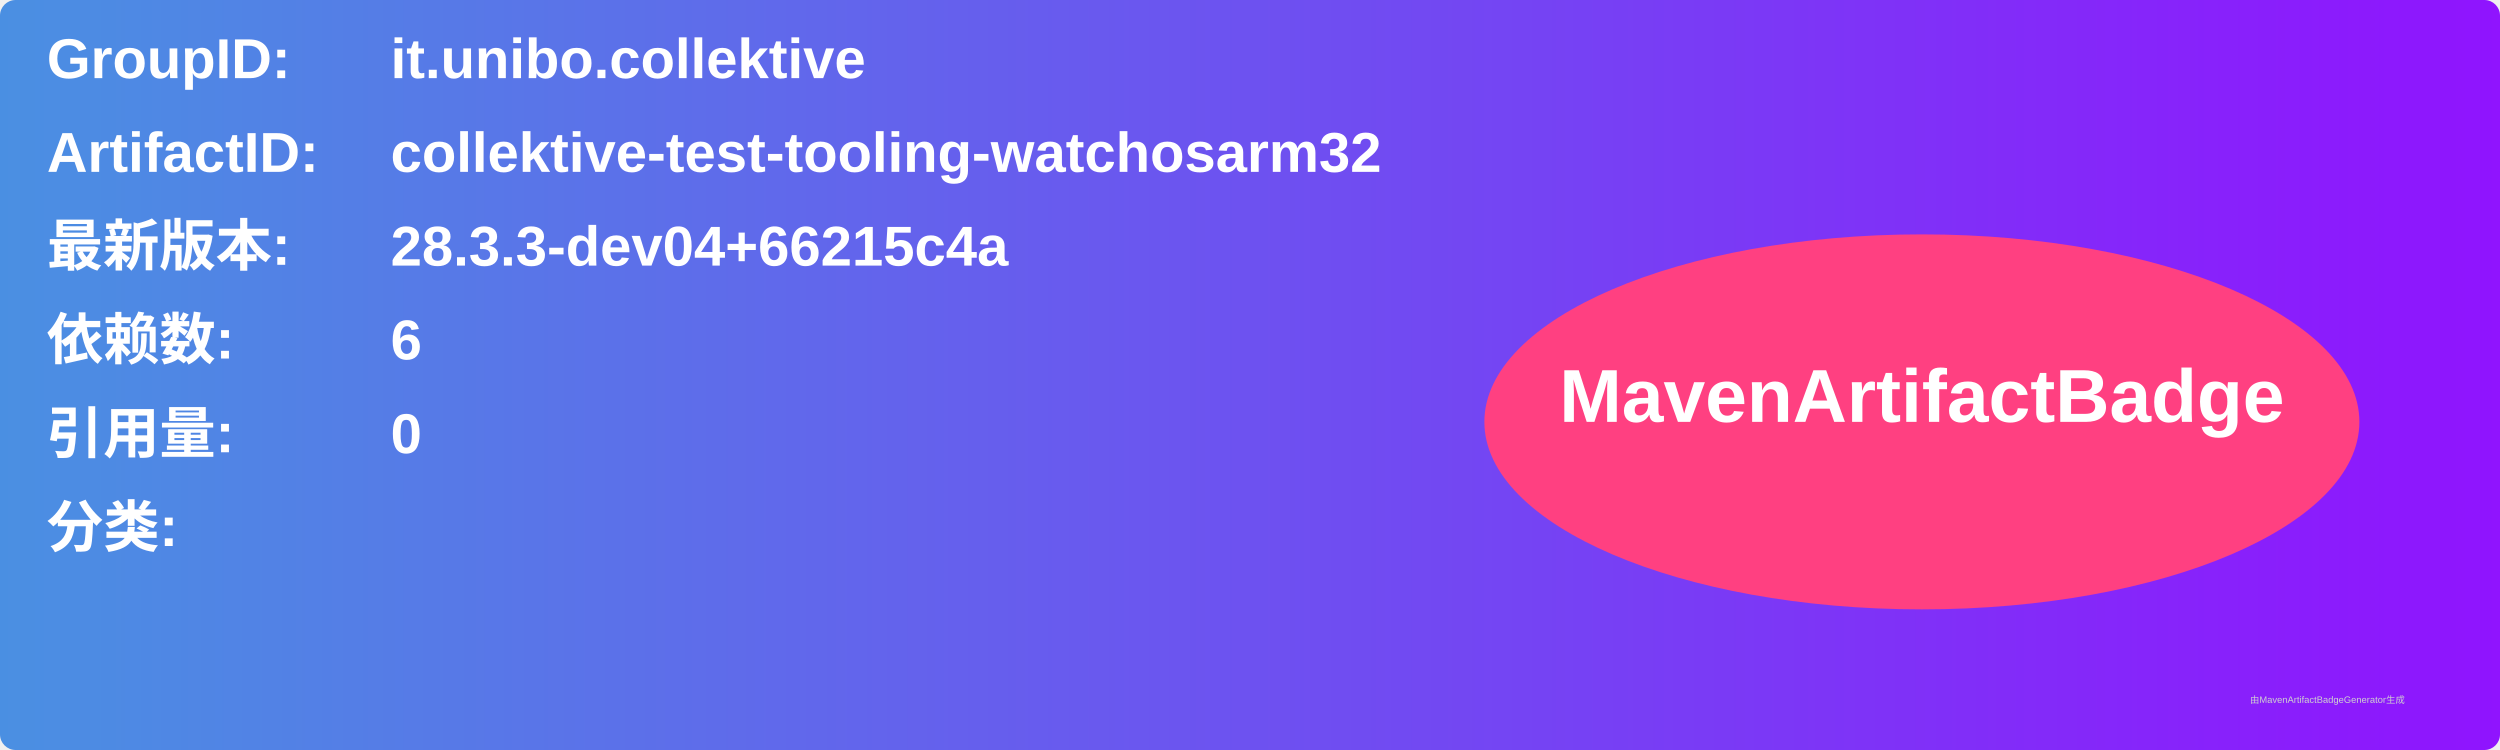
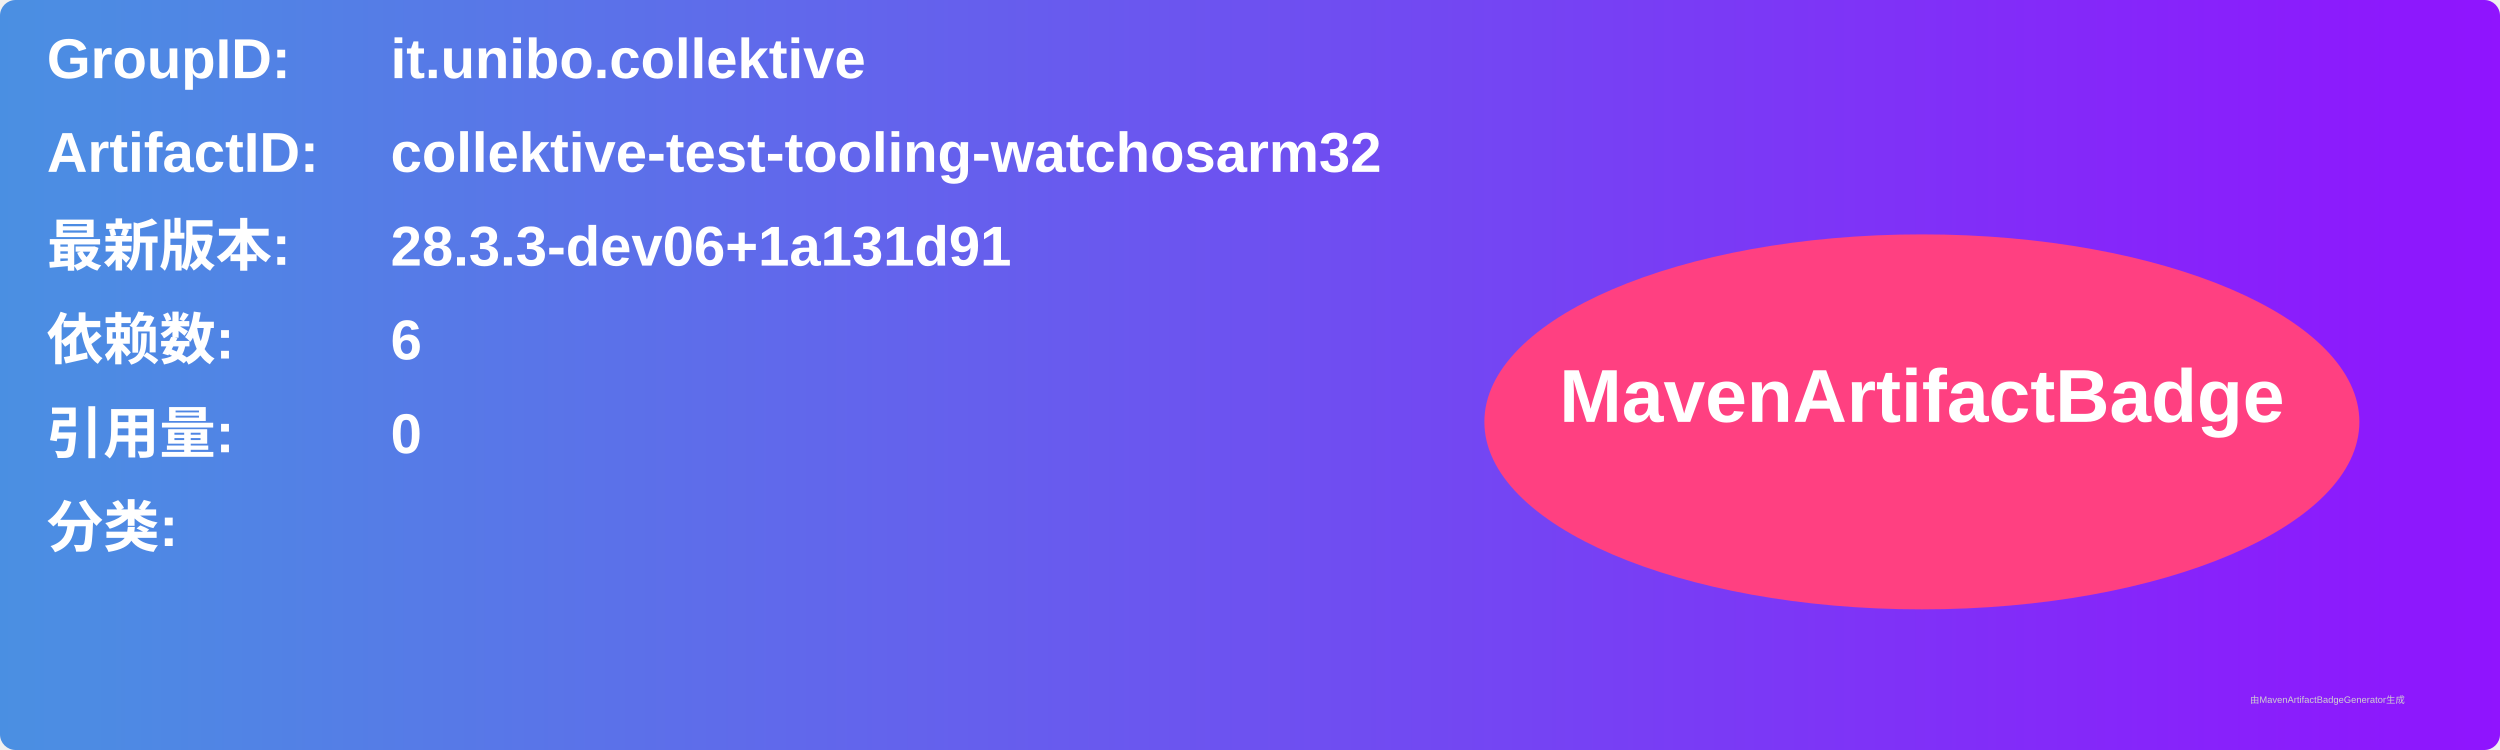
<svg xmlns="http://www.w3.org/2000/svg" width="800" height="240" viewBox="0 0 800 240">
  <linearGradient id="grad" x1="0%" y1="0%" x2="100%" y2="0%">
    <stop offset="0%" stop-color="#4a90e2" />
    <stop offset="100%" stop-color="#9013fe" />
  </linearGradient>
  <rect width="100%" height="100%" rx="5" ry="5" fill="url(#grad)" />
  <g transform="translate(15, 15)">
    <text x="0" y="10" font-family="Arial" font-size="18" fill="white" font-weight="bold" width="260">GroupID:</text>
    <text x="110" y="10" font-family="Arial" font-size="18" fill="white" font-weight="bold" width="460">it.unibo.collektive</text>
    <text x="0" y="40" font-family="Arial" font-size="18" fill="white" font-weight="bold" width="260">ArtifactID:</text>
    <text x="110" y="40" font-family="Arial" font-size="18" fill="white" font-weight="bold" width="460">collektive-test-tooling-watchosarm32</text>
    <text x="0" y="70" font-family="Arial" font-size="18" fill="white" font-weight="bold">最新版本:</text>
    <text x="110" y="70" font-family="Arial" font-size="18" fill="white" font-weight="bold">
-       <tspan font-weight="bold">28.3.3-dev04+66215c4a</tspan>
+       <tspan font-weight="bold">28.3.3-dev06+1a131d91</tspan>
    </text>
    <text x="0" y="100" font-family="Arial" font-size="18" fill="white" font-weight="bold">依赖数: </text>
    <text x="110" y="100" font-family="Arial" font-size="18" fill="white">
      <tspan font-weight="bold">6</tspan>
    </text>
    <text x="0" y="130" font-family="Arial" font-size="18" fill="white" font-weight="bold">引用量: </text>
    <text x="110" y="130" font-family="Arial" font-size="18" fill="white">
      <tspan font-weight="bold">0</tspan>
    </text>
    <text x="0" y="160" font-family="Arial" font-size="18" fill="white" font-weight="bold">分类:</text>
    <text x="10" y="190" font-family="Arial" font-size="10" fill="white">
      <tspan font-weight="bold" />
    </text>
    <ellipse cx="600" cy="120" rx="140" ry="60" fill="#ff4081" />
    <text x="600" y="120" text-anchor="middle" font-family="Arial" font-size="24" fill="white" font-weight="bold">MavenArtifactBadge</text>
  </g>
  <text x="720" y="225" font-family="Arial" font-size="3" fill="#d0d0d0">由MavenArtifactBadgeGenerator生成</text>
</svg>
